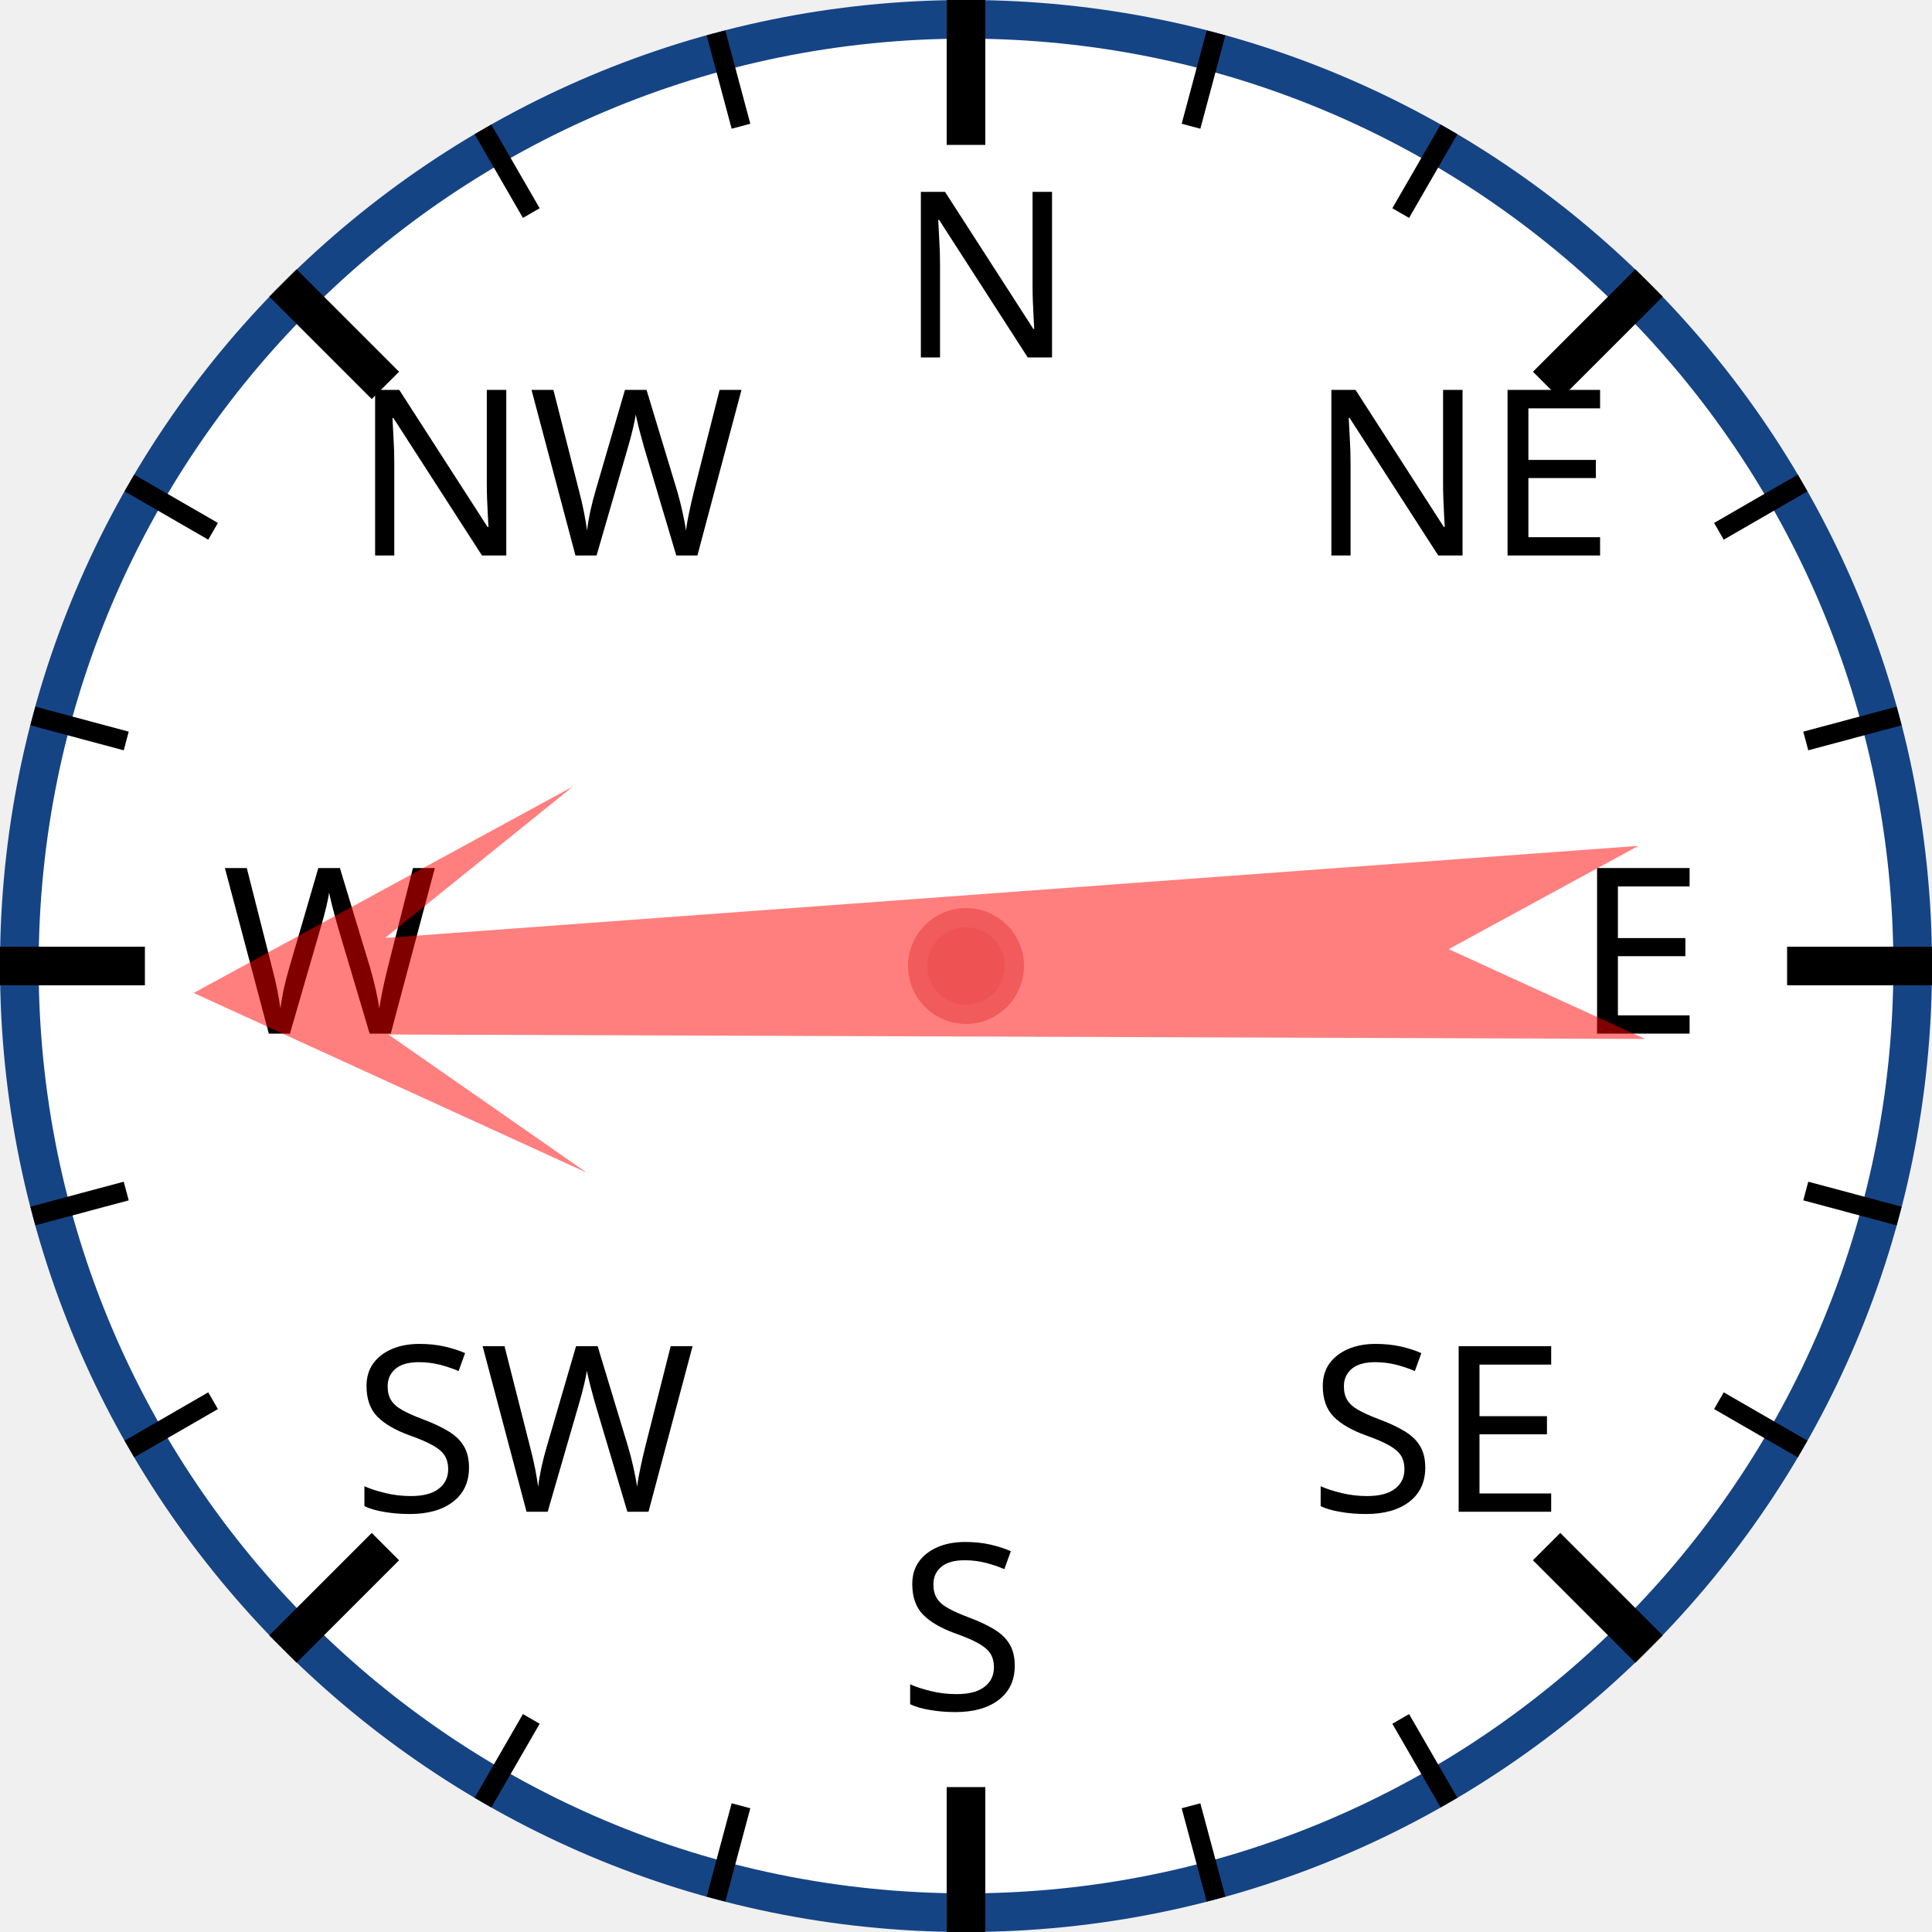
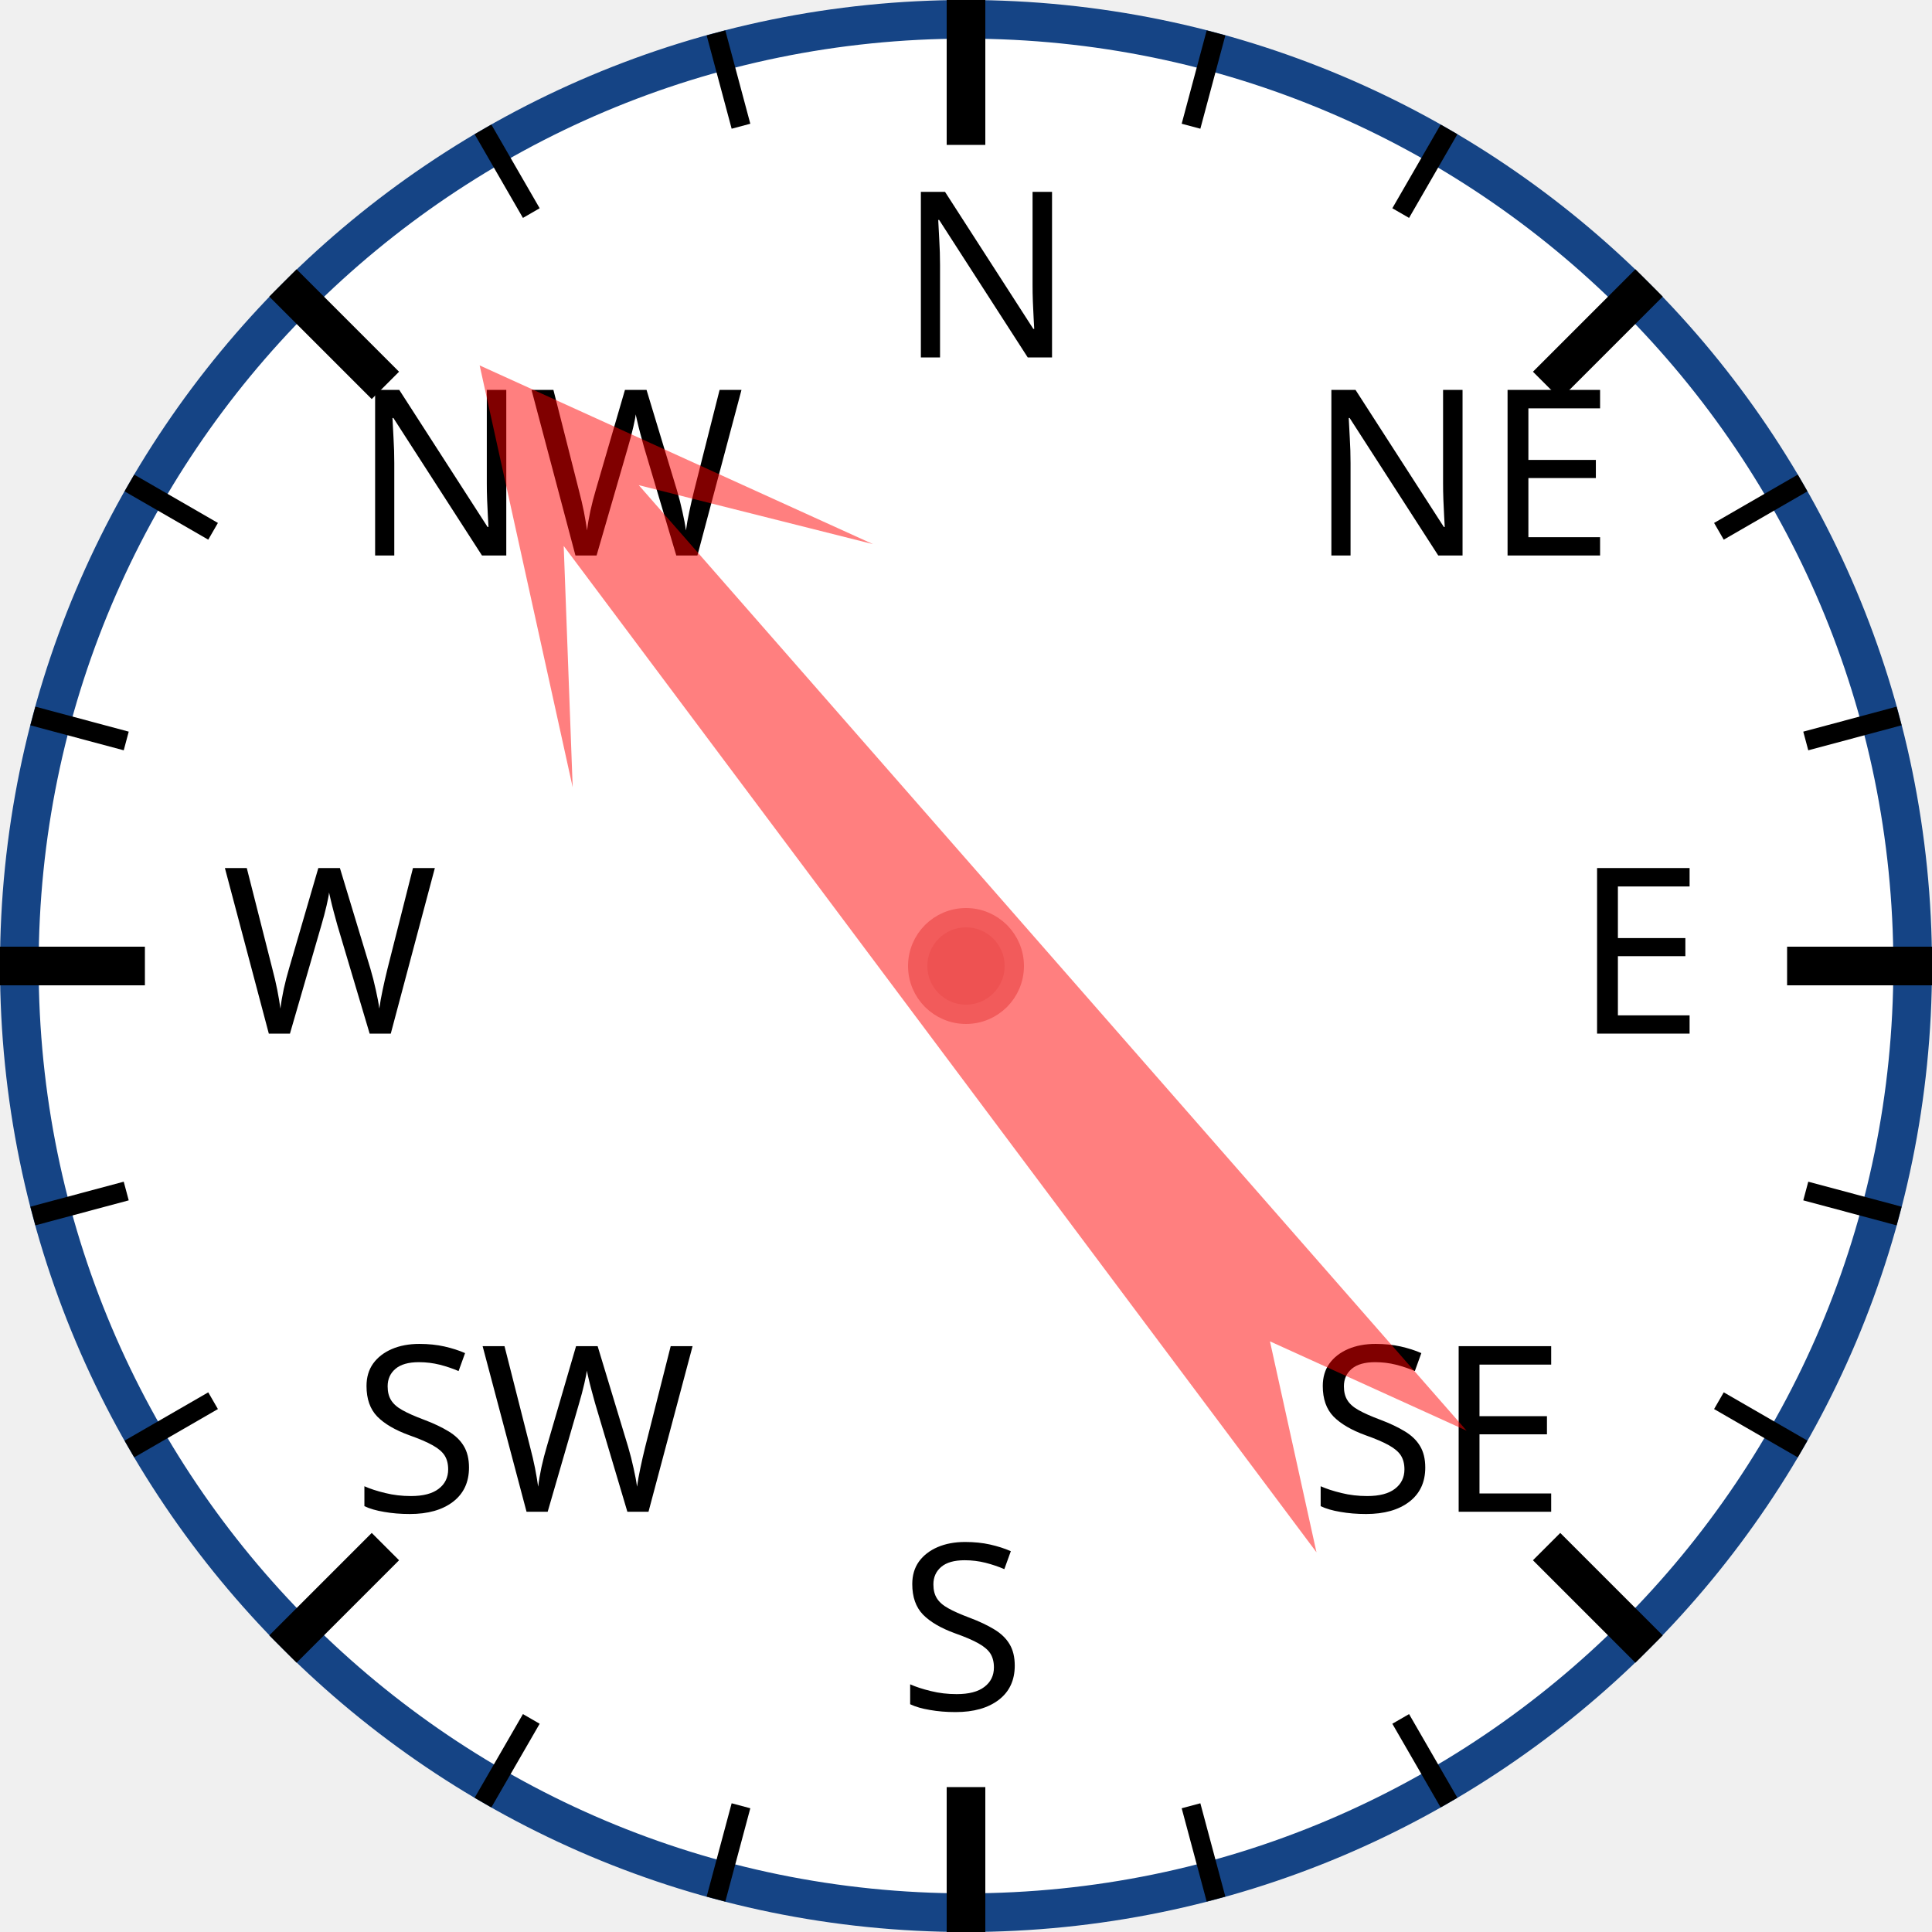
<svg xmlns="http://www.w3.org/2000/svg" width="120px" height="120px" viewBox="0 0 200 200">
  <circle cx="100" cy="100" r="98" style="fill: white; stroke: #154485; stroke-width: 4;" />
  <text x="93.0" y="37.0" style="font-family: sans-serif; font-size: 18pt;">N</text>
  <line x1="100.0" y1="0.0" x2="100.0" y2="15.0" style="stroke: black; stroke-width: 4;" />
  <line x1="74.118" y1="3.407" x2="76.706" y2="13.067" style="stroke: black; stroke-width: 2;" />
  <line x1="50" y1="13.397" x2="55" y2="22.058" style="stroke: black; stroke-width: 2;" />
  <text x="36.503" y="57.503" style="font-family: sans-serif; font-size: 18pt;">NW</text>
  <line x1="29.289" y1="29.289" x2="39.896" y2="39.896" style="stroke: black; stroke-width: 4;" />
  <line x1="13.397" y1="50" x2="22.058" y2="55" style="stroke: black; stroke-width: 2;" />
  <line x1="3.407" y1="74.118" x2="13.067" y2="76.706" style="stroke: black; stroke-width: 2;" />
  <text x="23.0" y="107.0" style="font-family: sans-serif; font-size: 18pt;">W</text>
  <line x1="0.0" y1="100.0" x2="15.0" y2="100.0" style="stroke: black; stroke-width: 4;" />
  <line x1="3.407" y1="125.882" x2="13.067" y2="123.294" style="stroke: black; stroke-width: 2;" />
  <line x1="13.397" y1="150" x2="22.058" y2="145" style="stroke: black; stroke-width: 2;" />
  <text x="36.503" y="156.497" style="font-family: sans-serif; font-size: 18pt;">SW</text>
  <line x1="29.289" y1="170.711" x2="39.896" y2="160.104" style="stroke: black; stroke-width: 4;" />
  <line x1="50" y1="186.603" x2="55" y2="177.942" style="stroke: black; stroke-width: 2;" />
  <line x1="74.118" y1="196.593" x2="76.706" y2="186.933" style="stroke: black; stroke-width: 2;" />
  <text x="93" y="177.0" style="font-family: sans-serif; font-size: 18pt;">S</text>
  <line x1="100" y1="200.0" x2="100" y2="185.0" style="stroke: black; stroke-width: 4;" />
  <line x1="125.882" y1="196.593" x2="123.294" y2="186.933" style="stroke: black; stroke-width: 2;" />
  <line x1="150.0" y1="186.603" x2="145.0" y2="177.942" style="stroke: black; stroke-width: 2;" />
  <text x="135.497" y="156.497" style="font-family: sans-serif; font-size: 18pt;">SE</text>
  <line x1="170.711" y1="170.711" x2="160.104" y2="160.104" style="stroke: black; stroke-width: 4;" />
  <line x1="186.603" y1="150" x2="177.942" y2="145" style="stroke: black; stroke-width: 2;" />
  <line x1="196.593" y1="125.882" x2="186.933" y2="123.294" style="stroke: black; stroke-width: 2;" />
  <text x="163.0" y="107" style="font-family: sans-serif; font-size: 18pt;">E</text>
  <line x1="200.0" y1="100" x2="185.0" y2="100" style="stroke: black; stroke-width: 4;" />
  <line x1="196.593" y1="74.118" x2="186.933" y2="76.706" style="stroke: black; stroke-width: 2;" />
  <line x1="186.603" y1="50" x2="177.942" y2="55" style="stroke: black; stroke-width: 2;" />
  <text x="135.497" y="57.503" style="font-family: sans-serif; font-size: 18pt;">NE</text>
  <line x1="170.711" y1="29.289" x2="160.104" y2="39.896" style="stroke: black; stroke-width: 4;" />
  <line x1="150" y1="13.397" x2="145" y2="22.058" style="stroke: black; stroke-width: 2;" />
  <line x1="125.882" y1="3.407" x2="123.294" y2="13.067" style="stroke: black; stroke-width: 2;" />
-   <polygon points="100 20 120 60 105 40 110 170 100 150 90 170 95 40 80 60" style="fill: red; fill-opacity: 0.5;" transform="rotate(268,100,100)" />
+   <polygon points="100 20 120 60 105 40 110 170 100 150 90 170 95 40 80 60" style="fill: red; fill-opacity: 0.5;" transform="rotate(321,100,100)" />
  <circle cx="100" cy="100" r="5" style="fill: #EE5252; stroke: #F25B5B; stroke-width: 2;" />
</svg>
